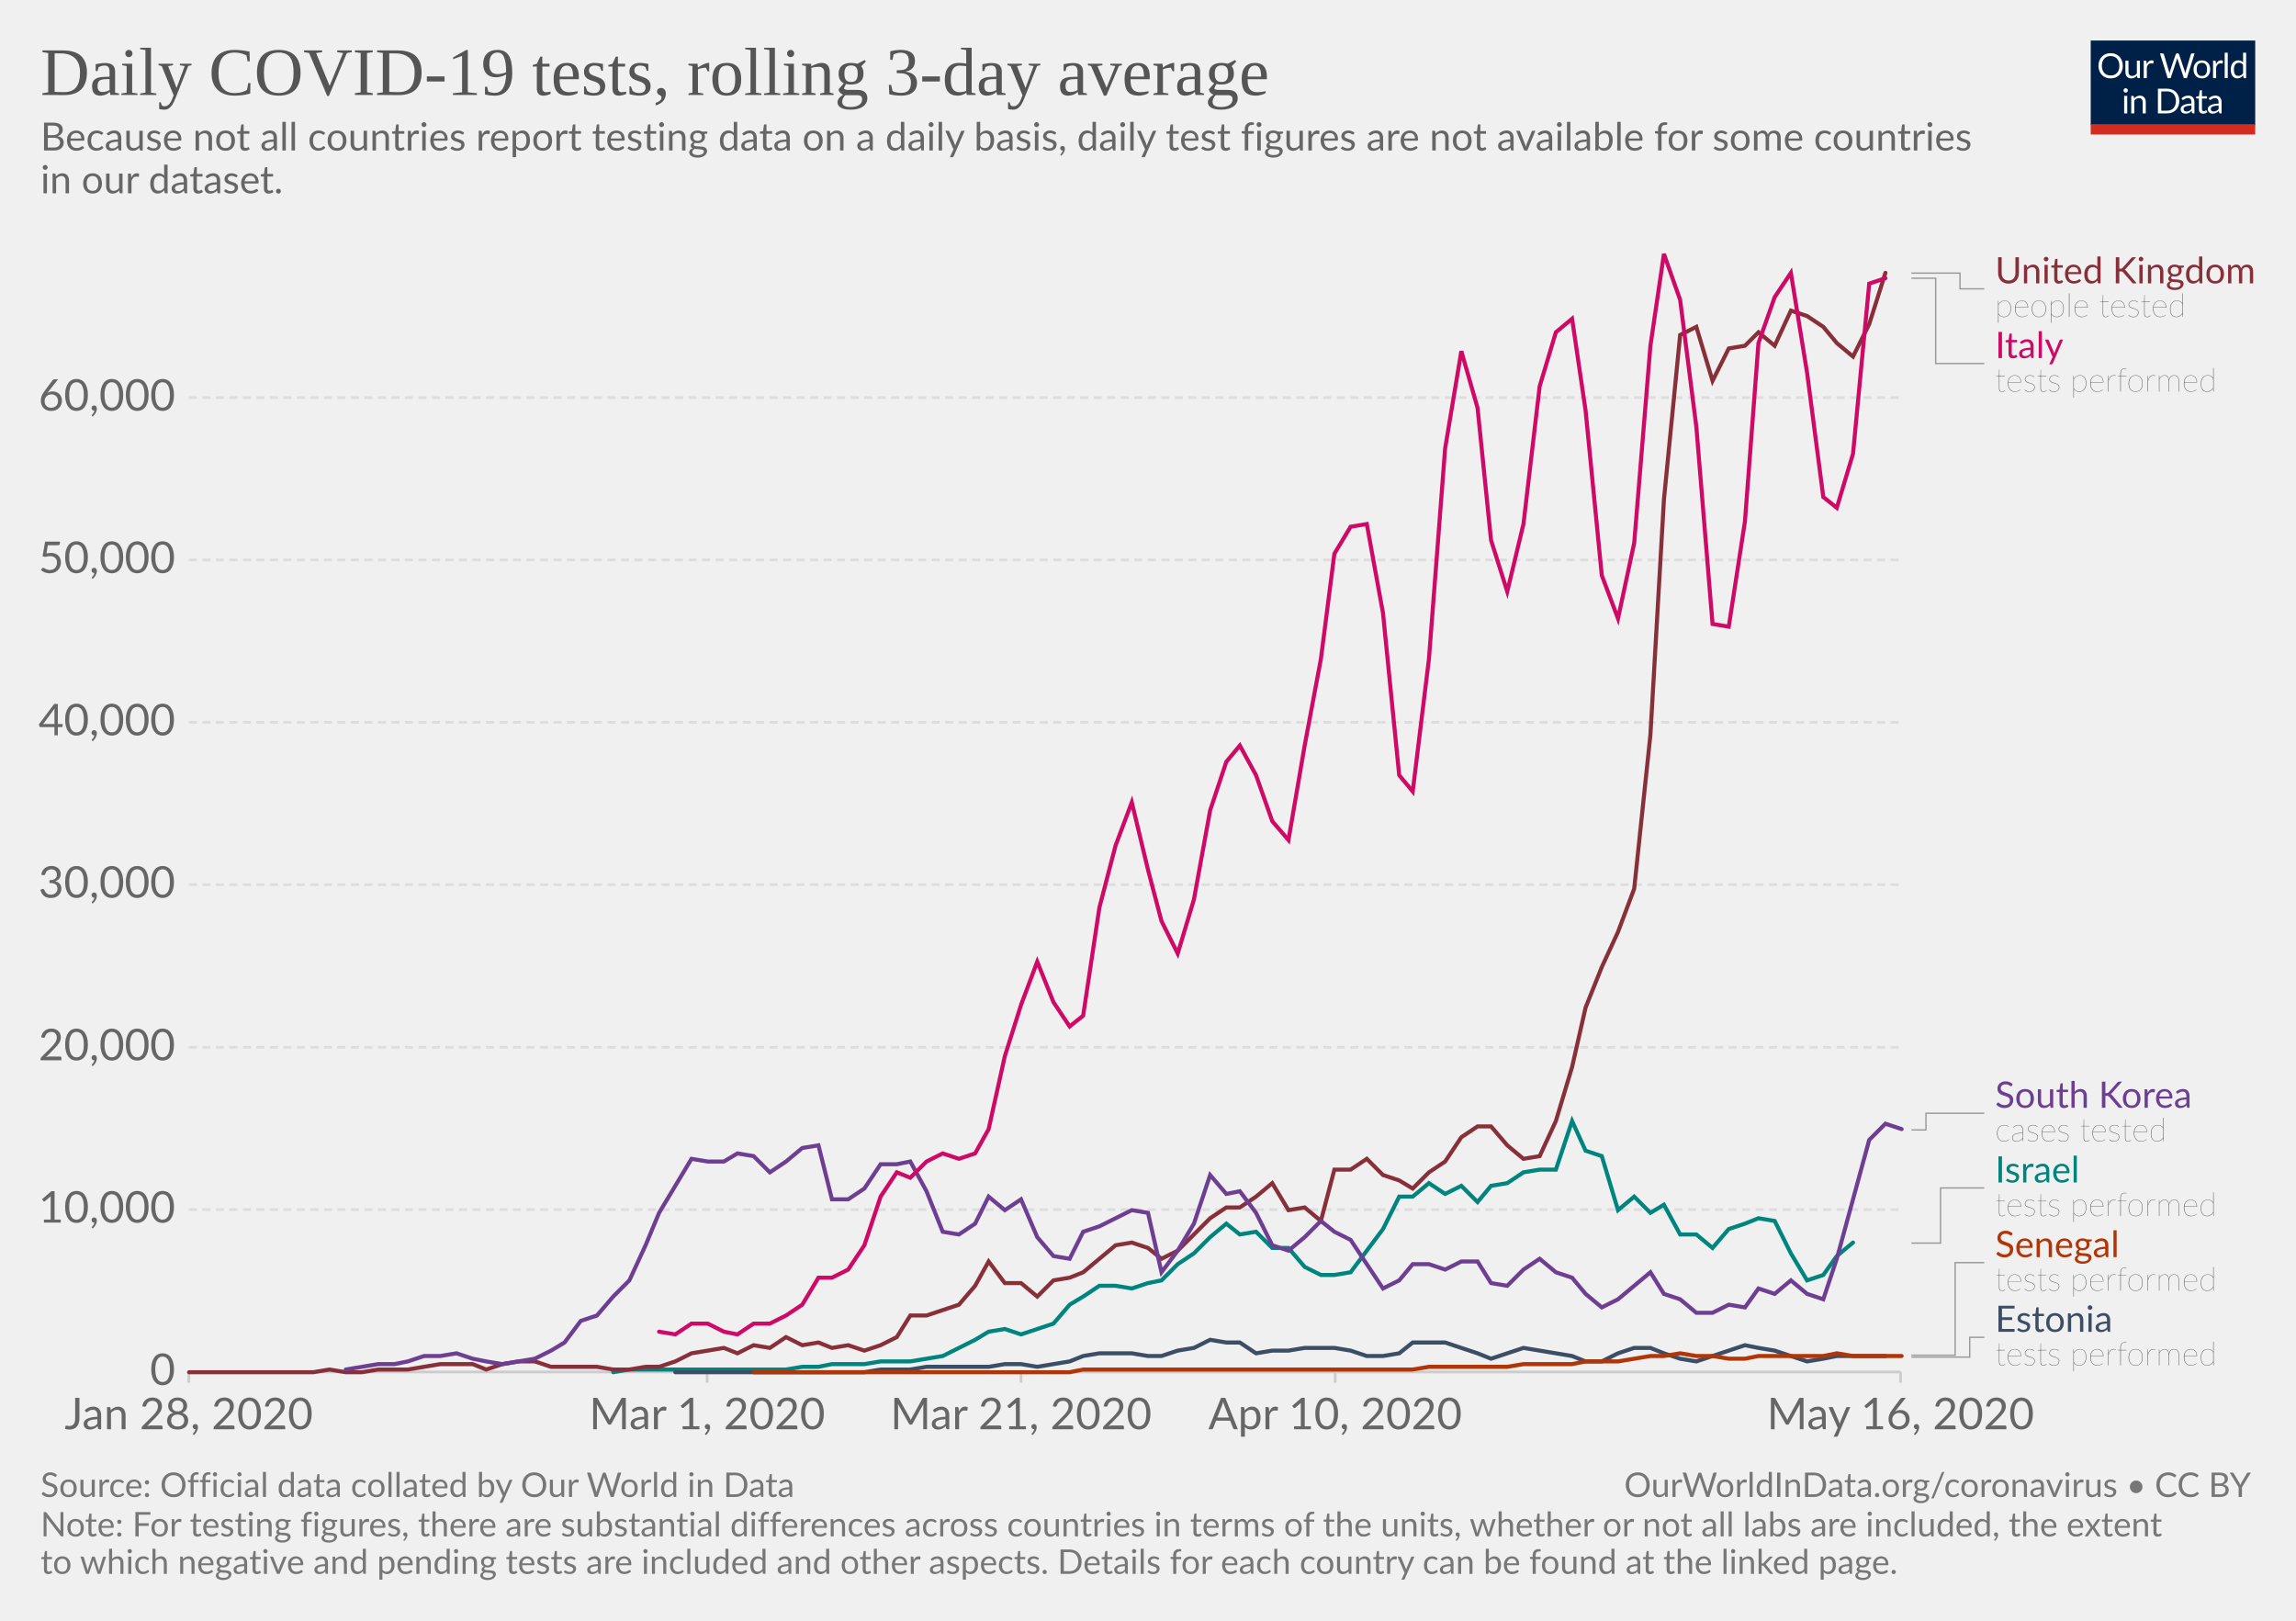
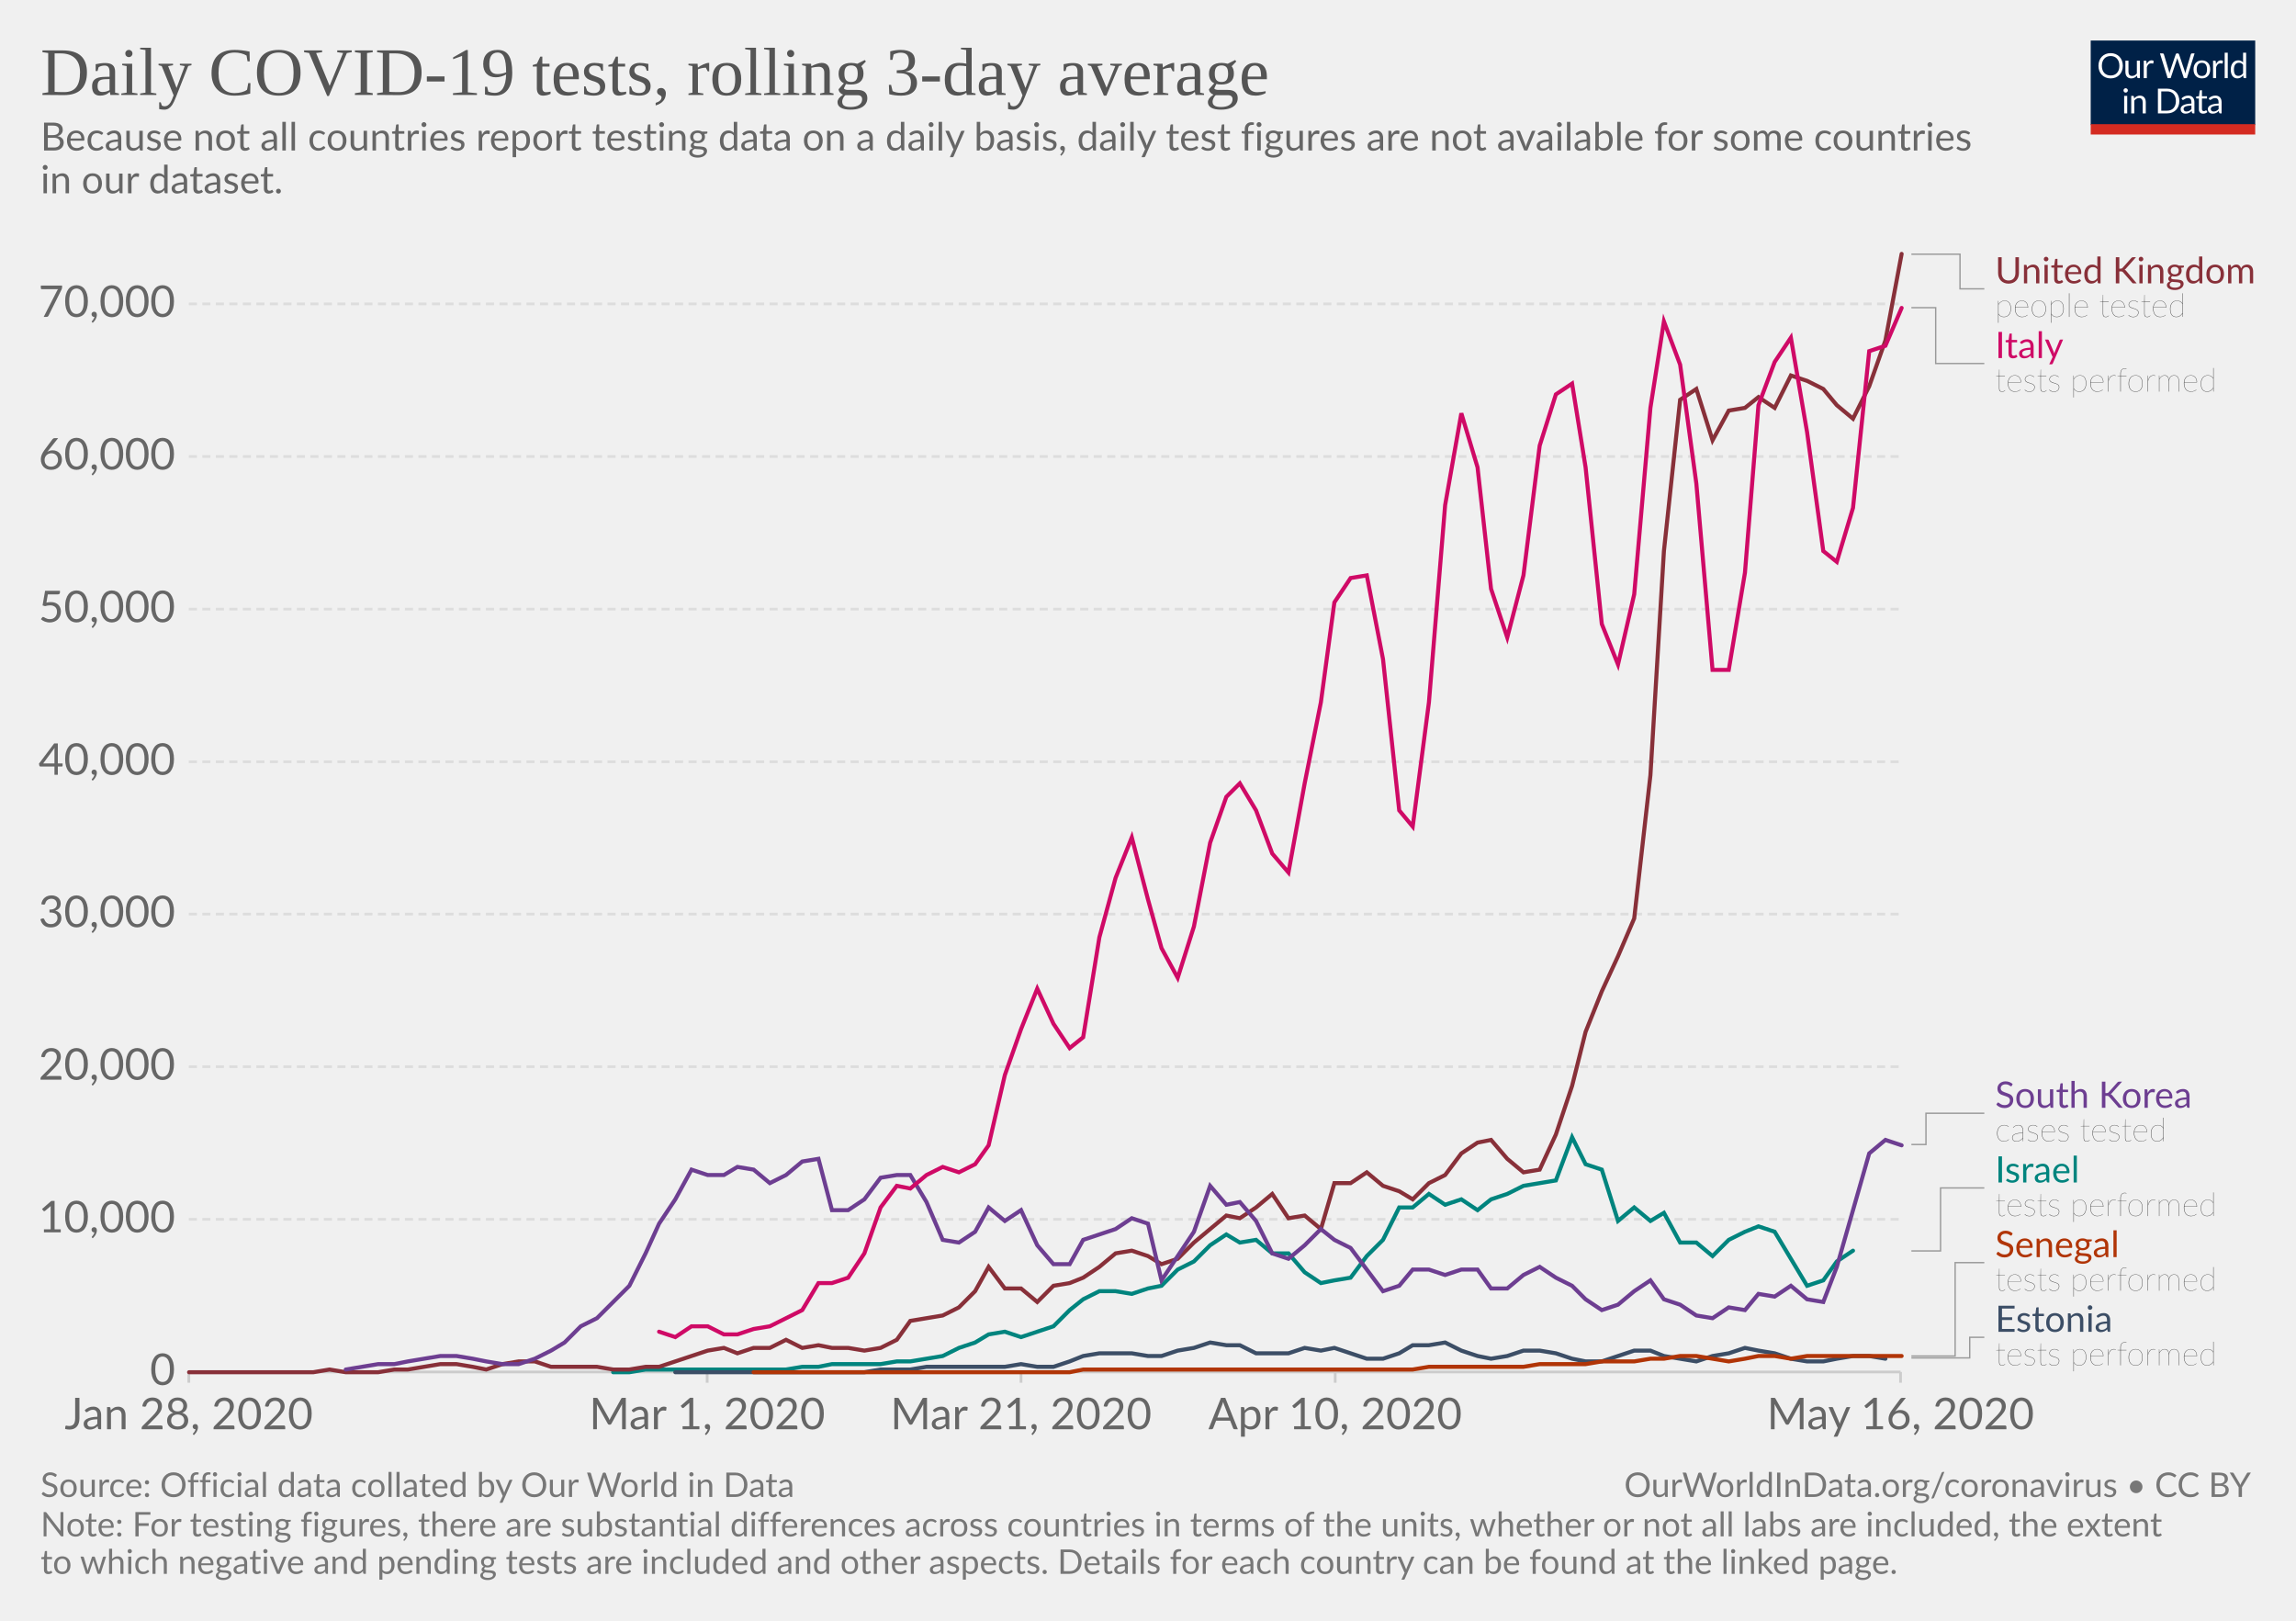
<svg xmlns="http://www.w3.org/2000/svg" version="1.1" style="background-color:#fff;-webkit-font-smoothing:antialiased" width="850" height="600" viewBox="0 0 850 600" font-family="Lato,'Helvetica Neue',Helvetica,Arial,sans-serif" font-size="18" text-rendering="optimizeLegibility">
  <g class="HeaderView">
    <g transform="matrix(.29 0 0 .29 774 15)">
      <svg width="210" height="120" viewBox="0 0 210 120" fill="none">
        <g clip-path="url(#clip0)">
          <path d="M0 0h210v107.89H0V0z" fill="#002147" />
          <path d="M40.98 32.25c0 2.36-.38 4.53-1.12 6.51a14.26 14.26 0 01-8.1 8.4c-1.9.78-4.02 1.17-6.34 1.17-2.31 0-4.42-.39-6.33-1.17a14.31 14.31 0 01-8.08-8.4 18.29 18.29 0 01-1.12-6.51c0-2.36.38-4.53 1.12-6.5.75-1.97 1.8-3.67 3.17-5.1 1.37-1.43 3-2.55 4.9-3.34 1.92-.8 4.03-1.19 6.34-1.19 2.32 0 4.43.4 6.34 1.19 1.92.8 3.56 1.9 4.93 3.34a14.87 14.87 0 013.17 5.1 18.1 18.1 0 011.12 6.5zm-4.38 0c0-1.94-.26-3.68-.8-5.22a10.91 10.91 0 00-2.24-3.89 9.68 9.68 0 00-3.52-2.46 11.95 11.95 0 00-4.62-.86c-1.68 0-3.21.28-4.6.86a9.88 9.88 0 00-3.54 2.46 10.91 10.91 0 00-2.24 3.9c-.53 1.53-.8 3.27-.8 5.2 0 1.94.27 3.68.8 5.22a11.17 11.17 0 002.24 3.9 10.01 10.01 0 003.55 2.44c1.38.56 2.9.83 4.6.83 1.7 0 3.24-.27 4.61-.83a9.8 9.8 0 003.52-2.44 11.17 11.17 0 002.25-3.9c.53-1.54.8-3.28.8-5.21zm26.22-6.54V48H60.5c-.56 0-.9-.27-1.05-.81l-.31-2.4a12.45 12.45 0 01-3.26 2.6c-1.2.64-2.58.96-4.13.96-1.22 0-2.3-.2-3.24-.6a6.52 6.52 0 01-2.33-1.7 7.37 7.37 0 01-1.43-2.67c-.3-1.04-.46-2.2-.46-3.45V25.7h3.91v14.22c0 1.68.38 2.99 1.15 3.91.77.93 1.96 1.39 3.54 1.39 1.16 0 2.24-.27 3.23-.82a10.42 10.42 0 002.8-2.28V25.7h3.91zm8.61 4.47a9.94 9.94 0 012.6-3.56 5.64 5.64 0 013.76-1.3c.47 0 .92.05 1.34.15.44.1.83.27 1.17.49L80 28.88c-.09.37-.3.55-.66.55-.2 0-.5-.04-.9-.13a6.21 6.21 0 00-3.24.18c-.54.2-1.03.5-1.47.92-.42.4-.81.9-1.17 1.5-.33.58-.64 1.26-.92 2.02V48h-3.94V25.71h2.25c.42 0 .72.08.88.25.16.16.27.44.33.83l.26 3.39zm61.16-13.7L122.75 48h-3.82l-7.99-24.05a21.95 21.95 0 01-.42-1.58 38.36 38.36 0 01-.44 1.58L102.05 48h-3.83L88.4 16.47h3.54c.38 0 .7.1.95.29.26.2.43.43.5.73l6.52 21.9c.1.4.2.83.28 1.28.1.46.2.94.29 1.46l.3-1.46c.12-.47.25-.9.38-1.27l7.41-21.91c.1-.25.26-.48.51-.69.27-.22.58-.33.95-.33h1.23c.38 0 .69.1.92.29.24.2.41.43.53.73l7.4 21.9a28.4 28.4 0 01.68 2.62 29.52 29.52 0 01.52-2.61l6.54-21.91c.07-.27.23-.5.48-.7.27-.21.58-.32.95-.32h3.32zm9.35 8.88c1.63 0 3.1.27 4.4.82a9.43 9.43 0 015.46 5.94c.5 1.4.74 2.98.74 4.73 0 1.76-.25 3.34-.74 4.75a9.43 9.43 0 01-5.46 5.92c-1.3.52-2.77.79-4.4.79-1.64 0-3.12-.27-4.44-.8a9.42 9.42 0 01-3.35-2.3c-.92-1-1.63-2.2-2.13-3.61-.49-1.41-.73-3-.73-4.75s.24-3.33.73-4.73c.5-1.43 1.2-2.64 2.13-3.63.93-1 2.04-1.77 3.35-2.31 1.32-.55 2.8-.82 4.44-.82zm0 19.89c2.2 0 3.84-.73 4.93-2.2 1.08-1.48 1.63-3.54 1.63-6.18 0-2.66-.55-4.72-1.63-6.2-1.09-1.49-2.73-2.23-4.93-2.23-1.12 0-2.09.2-2.93.57-.82.39-1.5.94-2.06 1.65-.55.72-.96 1.61-1.24 2.67-.26 1.04-.4 2.22-.4 3.54 0 2.64.55 4.7 1.64 6.18 1.1 1.47 2.76 2.2 4.99 2.2zm17.97-15.07a9.94 9.94 0 012.6-3.56 5.64 5.64 0 013.76-1.3c.47 0 .91.05 1.34.15.44.1.83.27 1.16.49l-.28 2.92c-.09.37-.31.55-.66.55-.2 0-.5-.04-.9-.13a6.2 6.2 0 00-3.24.18c-.54.2-1.03.5-1.47.92-.43.4-.82.9-1.17 1.5a13.1 13.1 0 00-.92 2.02V48h-3.94V25.71h2.24c.43 0 .72.08.88.25.17.16.28.44.33.83l.27 3.39zm15.04-14.59V48h-3.92V15.6h3.92zm19.55 15.43a6.22 6.22 0 00-2.38-2.05 6.7 6.7 0 00-2.86-.6c-2.07 0-3.66.75-4.77 2.23-1.12 1.48-1.68 3.6-1.68 6.33 0 1.46.13 2.7.38 3.74a7.29 7.29 0 001.1 2.56 4.35 4.35 0 001.78 1.45c.7.3 1.5.46 2.4.46 1.29 0 2.41-.3 3.36-.88a9.6 9.6 0 002.67-2.49V31.02zm3.91-15.43V48h-2.33c-.56 0-.9-.27-1.06-.81l-.35-2.71a12.13 12.13 0 01-3.25 2.77 8.28 8.28 0 01-4.23 1.06 7.31 7.31 0 01-6.14-2.9c-.73-.96-1.3-2.15-1.69-3.57a18.35 18.35 0 01.07-9.48 11.29 11.29 0 011.89-3.7 8.7 8.7 0 017.06-3.34 7.96 7.96 0 016.12 2.62V15.59h3.91zM46.61 70.71V93H42.7V70.71h3.91zm.84-7c0 .39-.08.75-.24 1.09-.15.32-.35.61-.62.88-.25.25-.55.44-.9.59a2.67 2.67 0 01-2.16 0 2.9 2.9 0 01-1.45-1.47 2.67 2.67 0 010-2.16c.15-.35.35-.65.6-.9.25-.27.53-.47.85-.62a2.67 2.67 0 012.16 0c.35.15.65.35.9.62.27.25.47.55.62.9.16.34.24.7.24 1.08zm7.97 10.24c.49-.54 1-1.04 1.54-1.48a9.85 9.85 0 013.66-1.84 8.96 8.96 0 015.43.35c.94.4 1.72.97 2.33 1.71.63.74 1.11 1.62 1.43 2.67.32 1.04.49 2.19.49 3.45V93h-3.94V78.81c0-1.69-.4-3-1.17-3.92-.76-.93-1.93-1.4-3.5-1.4-1.15 0-2.24.27-3.25.83-1 .56-1.92 1.31-2.77 2.27V93h-3.94V70.71h2.35c.56 0 .9.28 1.04.82l.3 2.42zm57.7 3.3c0 2.36-.37 4.5-1.11 6.44a14.3 14.3 0 01-3.17 4.98c-1.37 1.37-3 2.45-4.93 3.2-1.9.76-4.02 1.13-6.33 1.13H85.8V61.47h11.77c2.31 0 4.42.39 6.33 1.15a13.8 13.8 0 018.1 8.18 17.75 17.75 0 011.12 6.45zm-4.37 0c0-1.94-.26-3.67-.8-5.2a10.94 10.94 0 00-2.23-3.87 9.57 9.57 0 00-3.53-2.42 12.23 12.23 0 00-4.61-.83h-7.5v24.62h7.5c1.7 0 3.24-.28 4.61-.84a9.7 9.7 0 003.53-2.4 10.94 10.94 0 002.24-3.87c.53-1.53.8-3.26.8-5.2zm19.8 5.72c-1.8.06-3.34.2-4.62.44-1.26.22-2.3.51-3.1.88-.8.36-1.37.8-1.74 1.3-.35.5-.53 1.05-.53 1.67 0 .58.1 1.1.3 1.52a3 3 0 00.76 1.05c.34.27.73.46 1.17.6.45.11.94.17 1.45.17a7.28 7.28 0 003.5-.81 11.95 11.95 0 002.82-2.2v-4.62zm-12.65-9.11a12.73 12.73 0 013.98-2.66c1.43-.59 3-.88 4.73-.88 1.25 0 2.36.2 3.33.61a6.81 6.81 0 013.94 4.38c.33 1.04.5 2.19.5 3.43V93h-1.74a1.8 1.8 0 01-.88-.18c-.2-.13-.36-.38-.48-.74l-.44-2.12c-.59.55-1.16 1.03-1.72 1.46a9.48 9.48 0 01-3.74 1.7c-.69.15-1.46.23-2.3.23-.87 0-1.69-.12-2.45-.35a5.34 5.34 0 01-3.34-2.93 6.64 6.64 0 01-.49-2.64c0-.88.25-1.72.73-2.53a6.33 6.33 0 012.35-2.17c1.09-.63 2.5-1.15 4.25-1.54 1.75-.41 3.89-.65 6.42-.7v-1.75c0-1.73-.37-3.03-1.12-3.91-.75-.9-1.84-1.34-3.28-1.34-.97 0-1.78.12-2.44.37-.64.23-1.2.5-1.7.81l-1.23.82c-.33.23-.67.35-1 .35-.27 0-.5-.07-.69-.2a2.1 2.1 0 01-.48-.53l-.7-1.25zm27.67 19.5c-1.76 0-3.12-.5-4.07-1.48-.94-.98-1.41-2.4-1.41-4.25V74h-2.68a.9.9 0 01-.6-.2c-.16-.14-.24-.36-.24-.66v-1.56l3.65-.46.9-6.89c.05-.22.14-.4.29-.52a.88.88 0 01.62-.22H142v7.67h6.44V74h-6.44v13.38c0 .94.22 1.63.68 2.09.45.45 1.04.68 1.76.68a3.21 3.21 0 001.85-.53l.55-.35c.16-.12.3-.18.41-.18.2 0 .4.13.55.38l1.15 1.87a7.45 7.45 0 01-2.44 1.5c-.96.35-1.94.52-2.95.52zm19.68-10.4c-1.8.07-3.34.21-4.62.45-1.26.22-2.3.51-3.1.88-.8.36-1.37.8-1.74 1.3-.35.5-.53 1.05-.53 1.67 0 .58.1 1.1.3 1.52.18.42.44.77.76 1.05.34.27.73.46 1.17.6.45.11.94.17 1.45.17a7.3 7.3 0 003.5-.81 12.04 12.04 0 002.82-2.2v-4.62zm-12.65-9.1a12.72 12.72 0 013.99-2.66c1.42-.59 3-.88 4.72-.88 1.25 0 2.36.2 3.33.61a6.81 6.81 0 013.94 4.38c.33 1.04.5 2.19.5 3.43V93h-1.74a1.8 1.8 0 01-.88-.18c-.2-.13-.36-.38-.48-.74l-.44-2.12c-.59.55-1.16 1.03-1.72 1.46a9.48 9.48 0 01-3.74 1.7c-.69.15-1.46.23-2.3.23-.87 0-1.69-.12-2.45-.35a5.33 5.33 0 01-3.34-2.93 6.62 6.62 0 01-.49-2.64c0-.88.25-1.72.73-2.53a6.33 6.33 0 012.35-2.17c1.09-.63 2.5-1.15 4.25-1.54 1.74-.41 3.89-.65 6.42-.7v-1.75c0-1.73-.37-3.03-1.12-3.91-.75-.9-1.84-1.34-3.28-1.34-.97 0-1.78.12-2.44.37-.64.23-1.2.5-1.7.81-.46.3-.87.57-1.22.82-.34.23-.68.35-1.02.35-.26 0-.49-.07-.68-.2-.19-.14-.35-.32-.48-.53l-.7-1.25z" fill="#fff" />
          <path fill="#D42B21" d="M0 106.79h210V120H0z" />
        </g>
        <defs>
          <clipPath id="clip0">
            <path fill="#fff" d="M0 0h210v120H0z" />
          </clipPath>
        </defs>
      </svg>
    </g>
    <a href="https://ourworldindata.org/grapher/daily-covid-19-tests-rolling-3-day-average" target="_blank" font-family="&quot;Playfair Display&quot;,Georgia,&quot;Times New Roman&quot;,serif">
      <text font-size="25.2" x="15" y="35.2" fill="#555">
        <tspan x="15" y="35.16">Daily COVID-19 tests, rolling 3-day average</tspan>
      </text>
    </a>
    <text font-size="14.4" x="15" y="55.7" fill="#666">
      <tspan x="15" y="55.72">Because not all countries report testing data on a daily basis, daily test figures are not available for some countries</tspan>
      <tspan x="15" y="71.56">in our dataset.</tspan>
    </text>
  </g>
  <g class="LineChart">
    <defs>
      <clipPath id="a">
        <path d="M59.9 0h830v870h-830z" />
      </clipPath>
    </defs>
    <g class="AxisBoxView">
      <g class="HorizontalAxis">
        <path stroke="#ccc" d="M69.9 507.9v4M261.8 507.9v4M378 507.9v4M494.3 507.9v4M703.6 507.9v4" />
        <text x="69.9" y="529.1" fill="#666" text-anchor="middle" font-size="16.2">Jan 28, 2020</text>
        <text x="261.8" y="529.1" fill="#666" text-anchor="middle" font-size="16.2">Mar 1, 2020</text>
        <text x="378" y="529.1" fill="#666" text-anchor="middle" font-size="16.2">Mar 21, 2020</text>
        <text x="494.3" y="529.1" fill="#666" text-anchor="middle" font-size="16.2">Apr 10, 2020</text>
        <text x="703.6" y="529.1" fill="#666" text-anchor="middle" font-size="16.2">May 16, 2020</text>
      </g>
      <g class="VerticalAxis" fill="#666" dominant-baseline="middle" text-anchor="end" font-size="16.2">
        <text x="64.9" y="507.9">0</text>
-         <text x="64.9" y="447.8">10,000</text>
-         <text x="64.9" y="387.7">20,000</text>
-         <text x="64.9" y="327.5">30,000</text>
-         <text x="64.9" y="267.4">40,000</text>
-         <text x="64.9" y="207.3">50,000</text>
-         <text x="64.9" y="147.2">60,000</text>
+         <text x="64.9" y="451.4">10,000</text>
+         <text x="64.9" y="394.9">20,000</text>
+         <text x="64.9" y="338.4">30,000</text>
+         <text x="64.9" y="282">40,000</text>
+         <text x="64.9" y="225.5">50,000</text>
+         <text x="64.9" y="169">60,000</text>
+         <text x="64.9" y="112.5">70,000</text>
      </g>
      <g class="AxisGridLines">
        <path stroke="#ccc" d="M69.9 507.9h633.71" />
-         <path stroke="#ddd" stroke-dasharray="3,2" d="M69.9 447.8h633.71M69.9 387.7h633.71M69.9 327.5h633.71M69.9 267.4h633.71M69.9 207.3h633.71M69.9 147.2h633.71" />
+         <path stroke="#ddd" stroke-dasharray="3,2" d="M69.9 451.4h633.71M69.9 394.9h633.71M69.9 338.4h633.71M69.9 282h633.71M69.9 225.5h633.71M69.9 169h633.71M69.9 112.5h633.71" />
      </g>
    </g>
    <g clip-path="url(#a)">
      <g class="HeightedLegend" cursor="pointer">
        <g class="legendMark">
          <g class="indicator">
-             <path d="M707.61 101.1h18v5.83h9" stroke="#999" stroke-width=".5" fill="none" />
+             <path d="M707.61 94.1h18v12.83h9" stroke="#999" stroke-width=".5" fill="none" />
          </g>
          <text font-size="13.5" x="738.6" y="104.9" fill="#883039">
            <tspan x="738.61" y="104.9">United Kingdom</tspan>
          </text>
          <text font-size="12.15" x="738.6" y="117.3" fill="#333" class="textAnnotation" font-weight="lighter">
            <tspan x="738.61" y="117.32">people tested</tspan>
          </text>
        </g>
        <g class="legendMark">
          <g class="indicator">
-             <path d="M707.61 103h9v31.57h18" stroke="#999" stroke-width=".5" fill="none" />
+             <path d="M707.61 113.9h9v20.67h18" stroke="#999" stroke-width=".5" fill="none" />
          </g>
          <text font-size="13.5" x="738.6" y="132.6" fill="#CF0A66">
            <tspan x="738.61" y="132.55">Italy</tspan>
          </text>
          <text font-size="12.15" x="738.6" y="145" fill="#333" class="textAnnotation" font-weight="lighter">
            <tspan x="738.61" y="144.97">tests performed</tspan>
          </text>
        </g>
        <g class="legendMark">
          <g class="indicator">
-             <path d="M707.61 418.3h5.4v-6.17h21.6" stroke="#999" stroke-width=".5" fill="none" />
+             <path d="M707.61 423.7h5.4v-11.57h21.6" stroke="#999" stroke-width=".5" fill="none" />
          </g>
          <text font-size="13.5" x="738.6" y="410.1" fill="#6D3E91">
            <tspan x="738.61" y="410.1">South Korea</tspan>
          </text>
          <text font-size="12.15" x="738.6" y="422.5" fill="#333" class="textAnnotation" font-weight="lighter">
            <tspan x="738.61" y="422.52">cases tested</tspan>
          </text>
        </g>
        <g class="legendMark">
          <g class="indicator">
-             <path d="M707.61 460.2h10.8v-20.42h16.2" stroke="#999" stroke-width=".5" fill="none" />
+             <path d="M707.61 463.1h10.8v-23.32h16.2" stroke="#999" stroke-width=".5" fill="none" />
          </g>
          <text font-size="13.5" x="738.6" y="437.8" fill="#00847E">
            <tspan x="738.61" y="437.75">Israel</tspan>
          </text>
          <text font-size="12.15" x="738.6" y="450.2" fill="#333" class="textAnnotation" font-weight="lighter">
            <tspan x="738.61" y="450.17">tests performed</tspan>
          </text>
        </g>
        <g class="legendMark">
          <g class="indicator">
-             <path d="M707.61 501.7h16.2v-34.27h10.8" stroke="#999" stroke-width=".5" fill="none" />
+             <path d="M707.61 502h16.2v-34.57h10.8" stroke="#999" stroke-width=".5" fill="none" />
          </g>
          <text font-size="13.5" x="738.6" y="465.4" fill="#B13507">
            <tspan x="738.61" y="465.4">Senegal</tspan>
          </text>
          <text font-size="12.15" x="738.6" y="477.8" fill="#333" class="textAnnotation" font-weight="lighter">
            <tspan x="738.61" y="477.82">tests performed</tspan>
          </text>
        </g>
        <g class="legendMark">
          <g class="indicator">
-             <path d="M707.61 502.4h21.6v-7.32h5.4" stroke="#999" stroke-width=".5" fill="none" />
+             <path d="M707.61 502.7h21.6v-7.63h5.4" stroke="#999" stroke-width=".5" fill="none" />
          </g>
          <text font-size="13.5" x="738.6" y="493.1" fill="#3C4E66">
            <tspan x="738.61" y="493.05">Estonia</tspan>
          </text>
          <text font-size="12.15" x="738.6" y="505.5" fill="#333" class="textAnnotation" font-weight="lighter">
            <tspan x="738.61" y="505.47">tests performed</tspan>
          </text>
        </g>
      </g>
      <g class="Lines">
        <g class="key-Israel_0">
-           <path stroke="#00847E" stroke-linecap="round" d="M227 508l6-1h58l6-1h6l5-1h12l6-1h11l6-1 6-1 6-3 6-3 5-3 6-1 6 2 6-2 6-2 6-7 5-3 6-4h6l6 1 6-2 5-1 6-6 6-4 6-6 6-5 5 4 6-1 6 6h6l6 7 6 3h5l6-1 6-8 6-8 6-12h5l6-5 6 4 6-3 6 6 5-6 6-1 6-4 6-1h6l6-18 5 11 6 2 6 20 6-5 6 6 5-3 6 11h6l6 5 6-7 6-2 5-2 6 1 6 12 6 10 6-2 5-7 6-5" fill="none" stroke-width="1.5" />
+           <path stroke="#00847E" stroke-linecap="round" d="M227 508h6l6-1h52l6-1h6l5-1h18l6-1h5l6-1 6-1 6-3 6-2 5-3 6-1 6 2 6-2 6-2 6-6 5-4 6-3h6l6 1 6-2 5-1 6-6 6-3 6-6 6-4 5 3 6-1 6 5h6l6 7 6 4 5-1 6-1 6-8 6-6 6-12h5l6-5 6 4 6-2 6 4 5-4 6-2 6-3 6-1 6-1 6-16 5 10 6 2 6 19 6-5 6 5 5-3 6 11h6l6 5 6-6 6-3 5-2 6 2 6 10 6 10 6-2 5-7 6-4" fill="none" stroke-width="1.5" />
        </g>
        <g class="key-United-Kingdom_0">
-           <path stroke="#883039" stroke-linecap="round" d="M70 508h46l6-1 6 1h6l6-1h11l6-1 6-1h12l5 2 6-2 6-1h6l6 2h17l6 1h6l6-1h5l6-2 6-3 6-1 6-1 5 2 6-3 6 1 6-4 6 3 6-1 5 2 6-1 6 2 6-2 6-3 5-8h6l6-2 6-2 6-7 5-9 6 8h6l6 5 6-6 6-1 5-2 6-5 6-5 6-1 6 2 5 4 6-3 6-6 6-6 6-4h5l6-4 6-5 6 10 6-1 6 5 5-19h6l6-4 6 6 6 2 5 3 6-6 6-4 6-9 6-4h5l6 7 6 5 6-1 6-13 6-20 5-22 6-15 6-13 6-16 6-57 5-87 6-61 6-3 6 20 6-12 6-1 5-5 6 5 6-13 6 2 6 4 5 6 6 5 6-12 6-19" fill="none" stroke-width="1.5" />
+           <path stroke="#883039" stroke-linecap="round" d="M70 508h46l6-1 6 1h12l6-1h5l6-1 6-1h6l6 1 5 1 6-2 6-1h6l6 2h17l6 1h6l6-1h5l6-2 6-2 6-2 6-1 5 2 6-2h6l6-3 6 3 6-1 5 1h6l6 1 6-1 6-3 5-7 6-1 6-1 6-3 6-6 5-9 6 8h6l6 5 6-6 6-1 5-2 6-4 6-5 6-1 6 2 5 3 6-2 6-6 6-5 6-5 5 1 6-4 6-5 6 9 6-1 6 5 5-17h6l6-4 6 5 6 2 5 3 6-6 6-3 6-8 6-4 5-1 6 7 6 5 6-1 6-13 6-18 5-20 6-15 6-13 6-14 6-53 5-83 6-56 6-4 6 19 6-11 6-1 5-4 6 4 6-12 6 2 6 3 5 6 6 5 6-12 6-17 6-32" fill="none" stroke-width="1.5" />
        </g>
        <g class="key-Estonia_0">
-           <path stroke="#3C4E66" stroke-linecap="round" d="M250 508h70l6-1h11l6-1h23l6-1h6l6 1 6-1 6-1 5-2 6-1h12l6 1h5l6-2 6-1 6-3 6 1h5l6 4 6-1h6l6-1h11l6 1 6 2h6l6-1 5-4h12l6 2 6 2 5 2 6-2 6-2 6 1 6 1 6 1 5 2h6l6-3 6-2h6l5 2 6 2 6 1 6-2 6-2 6-2 5 1 6 1 6 2 6 2 6-1 5-1h18" fill="none" stroke-width="1.5" />
+           <path stroke="#3C4E66" stroke-linecap="round" d="M250 508h70l6-1h11l6-1h29l6-1 6 1h6l6-2 5-2 6-1h12l6 1h5l6-2 6-1 6-2 6 1h5l6 3h12l6-2 6 1 5-1 6 2 6 2h6l6-2 5-3h6l6-1 6 3 6 2 5 1 6-1 6-2h6l6 1 6 2 5 1h6l6-2 6-2h6l5 2 6 1 6 1 6-2 6-1 6-2 5 1 6 1 6 2 6 1h6l5-1 6-1h6l6 1" fill="none" stroke-width="1.5" />
        </g>
        <g class="key-Senegal_0">
-           <path stroke="#B13507" stroke-linecap="round" d="M279 508h117l5-1h122l6-1h29l6-1h18l5-1h12l6-1 6-1h5l6-1 6 1h6l6 1h6l5-1h24l5-1 6 1h18" fill="none" stroke-width="1.5" />
+           <path stroke="#B13507" stroke-linecap="round" d="M279 508h117l5-1h122l6-1h35l6-1h17l6-1h12l6-1h5l6-1h6l6 1 6 1 6-1 5-1h6l6 1 6-1h35" fill="none" stroke-width="1.5" />
        </g>
        <g class="key-South-Korea_0">
-           <path stroke="#6D3E91" stroke-linecap="round" d="M128 507l6-1 6-1h6l5-1 6-2h6l6-1 6 2 5 1 6 1 6-1 6-1 6-3 5-3 6-8 6-2 6-7 6-6 6-13 5-12 6-10 6-10 6 1h6l5-3 6 1 6 6 6-4 6-5 6-1 5 20h6l6-4 6-9h6l5-1 6 11 6 15 6 1 6-4 5-10 6 5 6-4 6 14 6 7 6 1 5-10 6-2 6-3 6-3 6 1 5 22 6-8 6-10 6-18 6 7 5-1 6 8 6 12 6 2 6-5 6-6 5 4 6 3 6 9 6 9 6-3 5-6h6l6 2 6-3h6l5 8 6 1 6-6 6-4 6 5 6 2 5 6 6 5 6-3 6-5 6-5 5 8 6 2 6 5h6l6-3 6 1 5-7 6 2 6-5 6 5 6 2 5-15 6-22 6-22 6-6 6 2" fill="none" stroke-width="1.5" />
+           <path stroke="#6D3E91" stroke-linecap="round" d="M128 507l6-1 6-1h6l5-1 6-1 6-1h6l6 1 5 1 6 1h6l6-2 6-3 5-3 6-6 6-3 6-6 6-6 6-12 5-11 6-9 6-11 6 2h6l5-3 6 1 6 5 6-3 6-5 6-1 5 19h6l6-4 6-8 6-1h5l6 10 6 14 6 1 6-4 5-9 6 5 6-4 6 13 6 7h6l5-9 6-2 6-2 6-4 6 2 5 21 6-9 6-9 6-17 6 7 5-1 6 7 6 12 6 2 6-5 6-6 5 4 6 3 6 8 6 8 6-2 5-6h6l6 2 6-2h6l5 7h6l6-5 6-3 6 4 6 3 5 5 6 4 6-2 6-5 6-4 5 7 6 2 6 4 6 1 6-4 6 1 5-6 6 1 6-4 6 5 6 1 5-13 6-21 6-21 6-5 6 2" fill="none" stroke-width="1.5" />
        </g>
        <g class="key-Italy_0">
-           <path stroke="#CF0A66" stroke-linecap="round" d="M244 493l6 1 6-4h6l6 3 5 1 6-4h6l6-3 6-4 6-10h5l6-3 6-9 6-18 6-9 5 2 6-6 6-3 6 2 6-2 5-9 6-27 6-19 6-16 6 15 6 9 5-4 6-40 6-23 6-16 6 25 5 19 6 12 6-20 6-33 6-18 5-6 6 11 6 17 6 7 6-35 6-32 5-39 6-10 6-1 6 33 6 60 5 6 6-49 6-78 6-36 6 21 5 49 6 19 6-25 6-51 6-20 6-5 5 34 6 61 6 16 6-28 6-73 5-34 6 17 6 47 6 73 6 1 6-39 5-66 6-17 6-9 6 37 6 46 5 4 6-20 6-63 6-2" fill="none" stroke-width="1.5" />
+           <path stroke="#CF0A66" stroke-linecap="round" d="M244 493l6 2 6-4h6l6 3h5l6-2 6-1 6-3 6-3 6-10h5l6-2 6-9 6-17 6-8 5 1 6-5 6-3 6 2 6-3 5-7 6-26 6-17 6-15 6 13 6 9 5-4 6-37 6-22 6-15 6 23 5 18 6 11 6-19 6-31 6-17 5-5 6 10 6 16 6 7 6-33 6-30 5-37 6-9 6-1 6 31 6 56 5 6 6-46 6-73 6-34 6 20 5 45 6 18 6-23 6-48 6-19 6-4 5 31 6 58 6 15 6-26 6-69 5-32 6 16 6 44 6 69h6l6-36 5-62 6-16 6-9 6 35 6 44 5 4 6-20 6-58 6-2 6-14" fill="none" stroke-width="1.5" />
        </g>
      </g>
    </g>
  </g>
  <g class="SourcesFooter" fill="#777">
    <g class="clickable" fill="#777">
      <text font-size="12.6" x="15" y="554.2">
        <tspan x="15" y="554.18">Source: Official data collated by Our World in Data</tspan>
      </text>
    </g>
    <text font-size="12.6" x="15" y="568.8">
      <tspan x="15" y="568.78">Note: For testing figures, there are substantial differences across countries in terms of the units, whether or not all labs are included, the extent</tspan>
      <tspan x="15" y="582.64">to which negative and pending tests are included and other aspects. Details for each country can be found at the linked page.</tspan>
    </text>
    <text font-size="12.6" x="601.3" y="554.2">
      <tspan x="601.27" y="554.18">
        <a target="_blank" href="https://ourworldindata.org/coronavirus" fill="#777">OurWorldInData.org/coronavirus</a> • <a class="cclogo" href="http://creativecommons.org/licenses/by/4.0/deed.en_US" target="_blank" fill="#777">CC BY</a>
      </tspan>
    </text>
  </g>
</svg>
